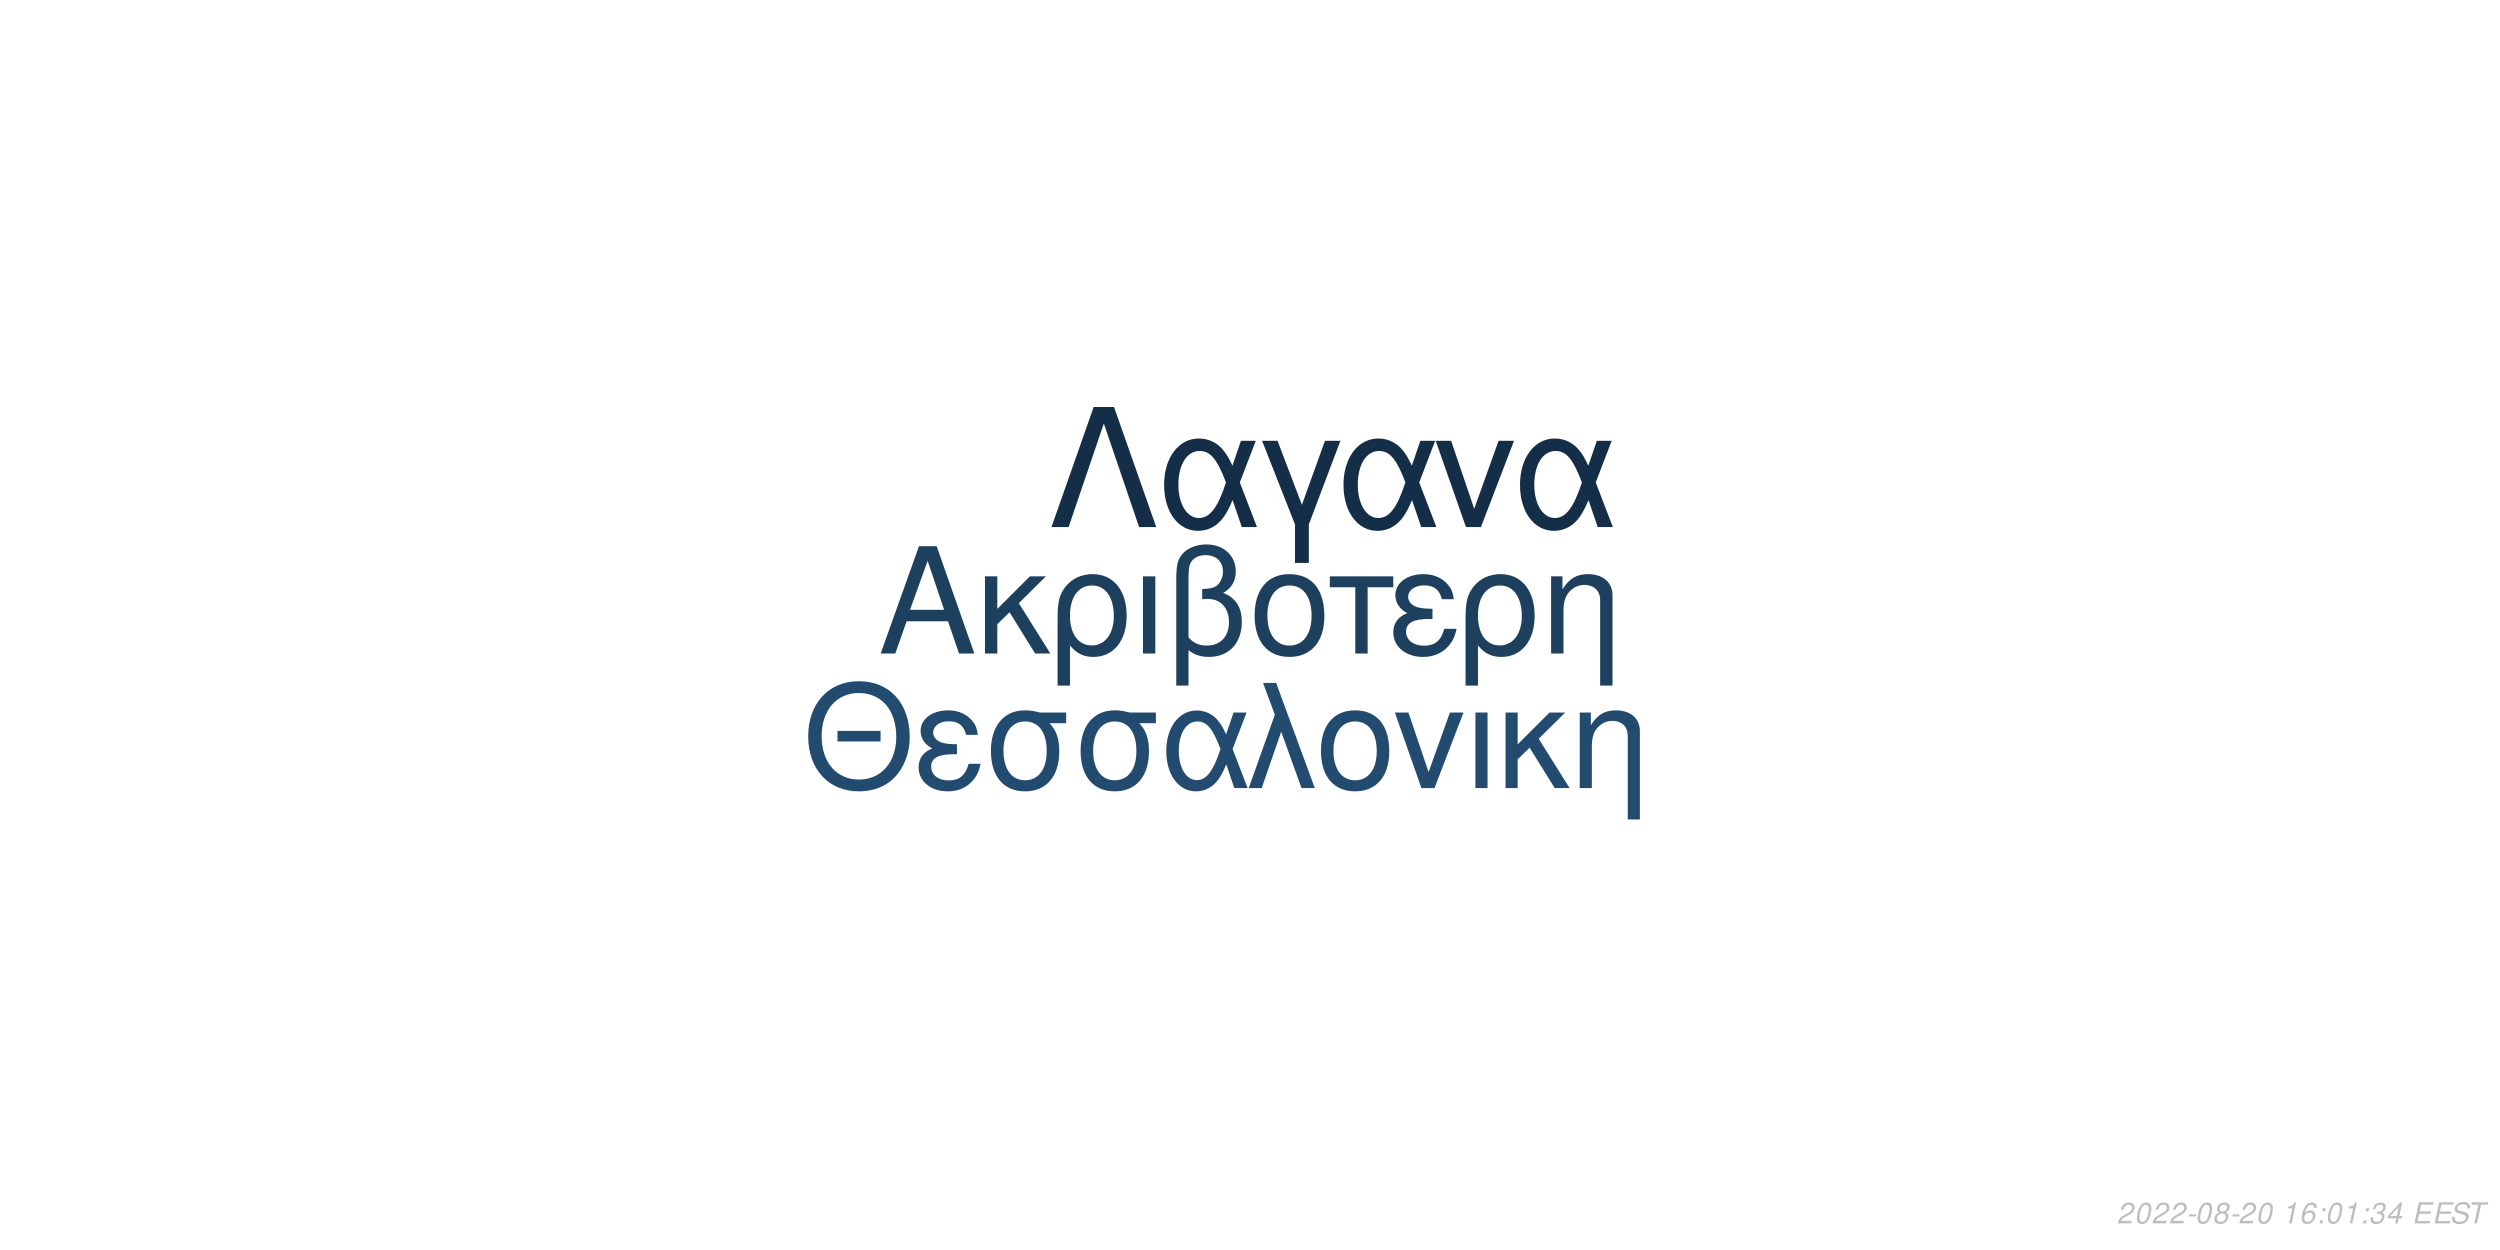
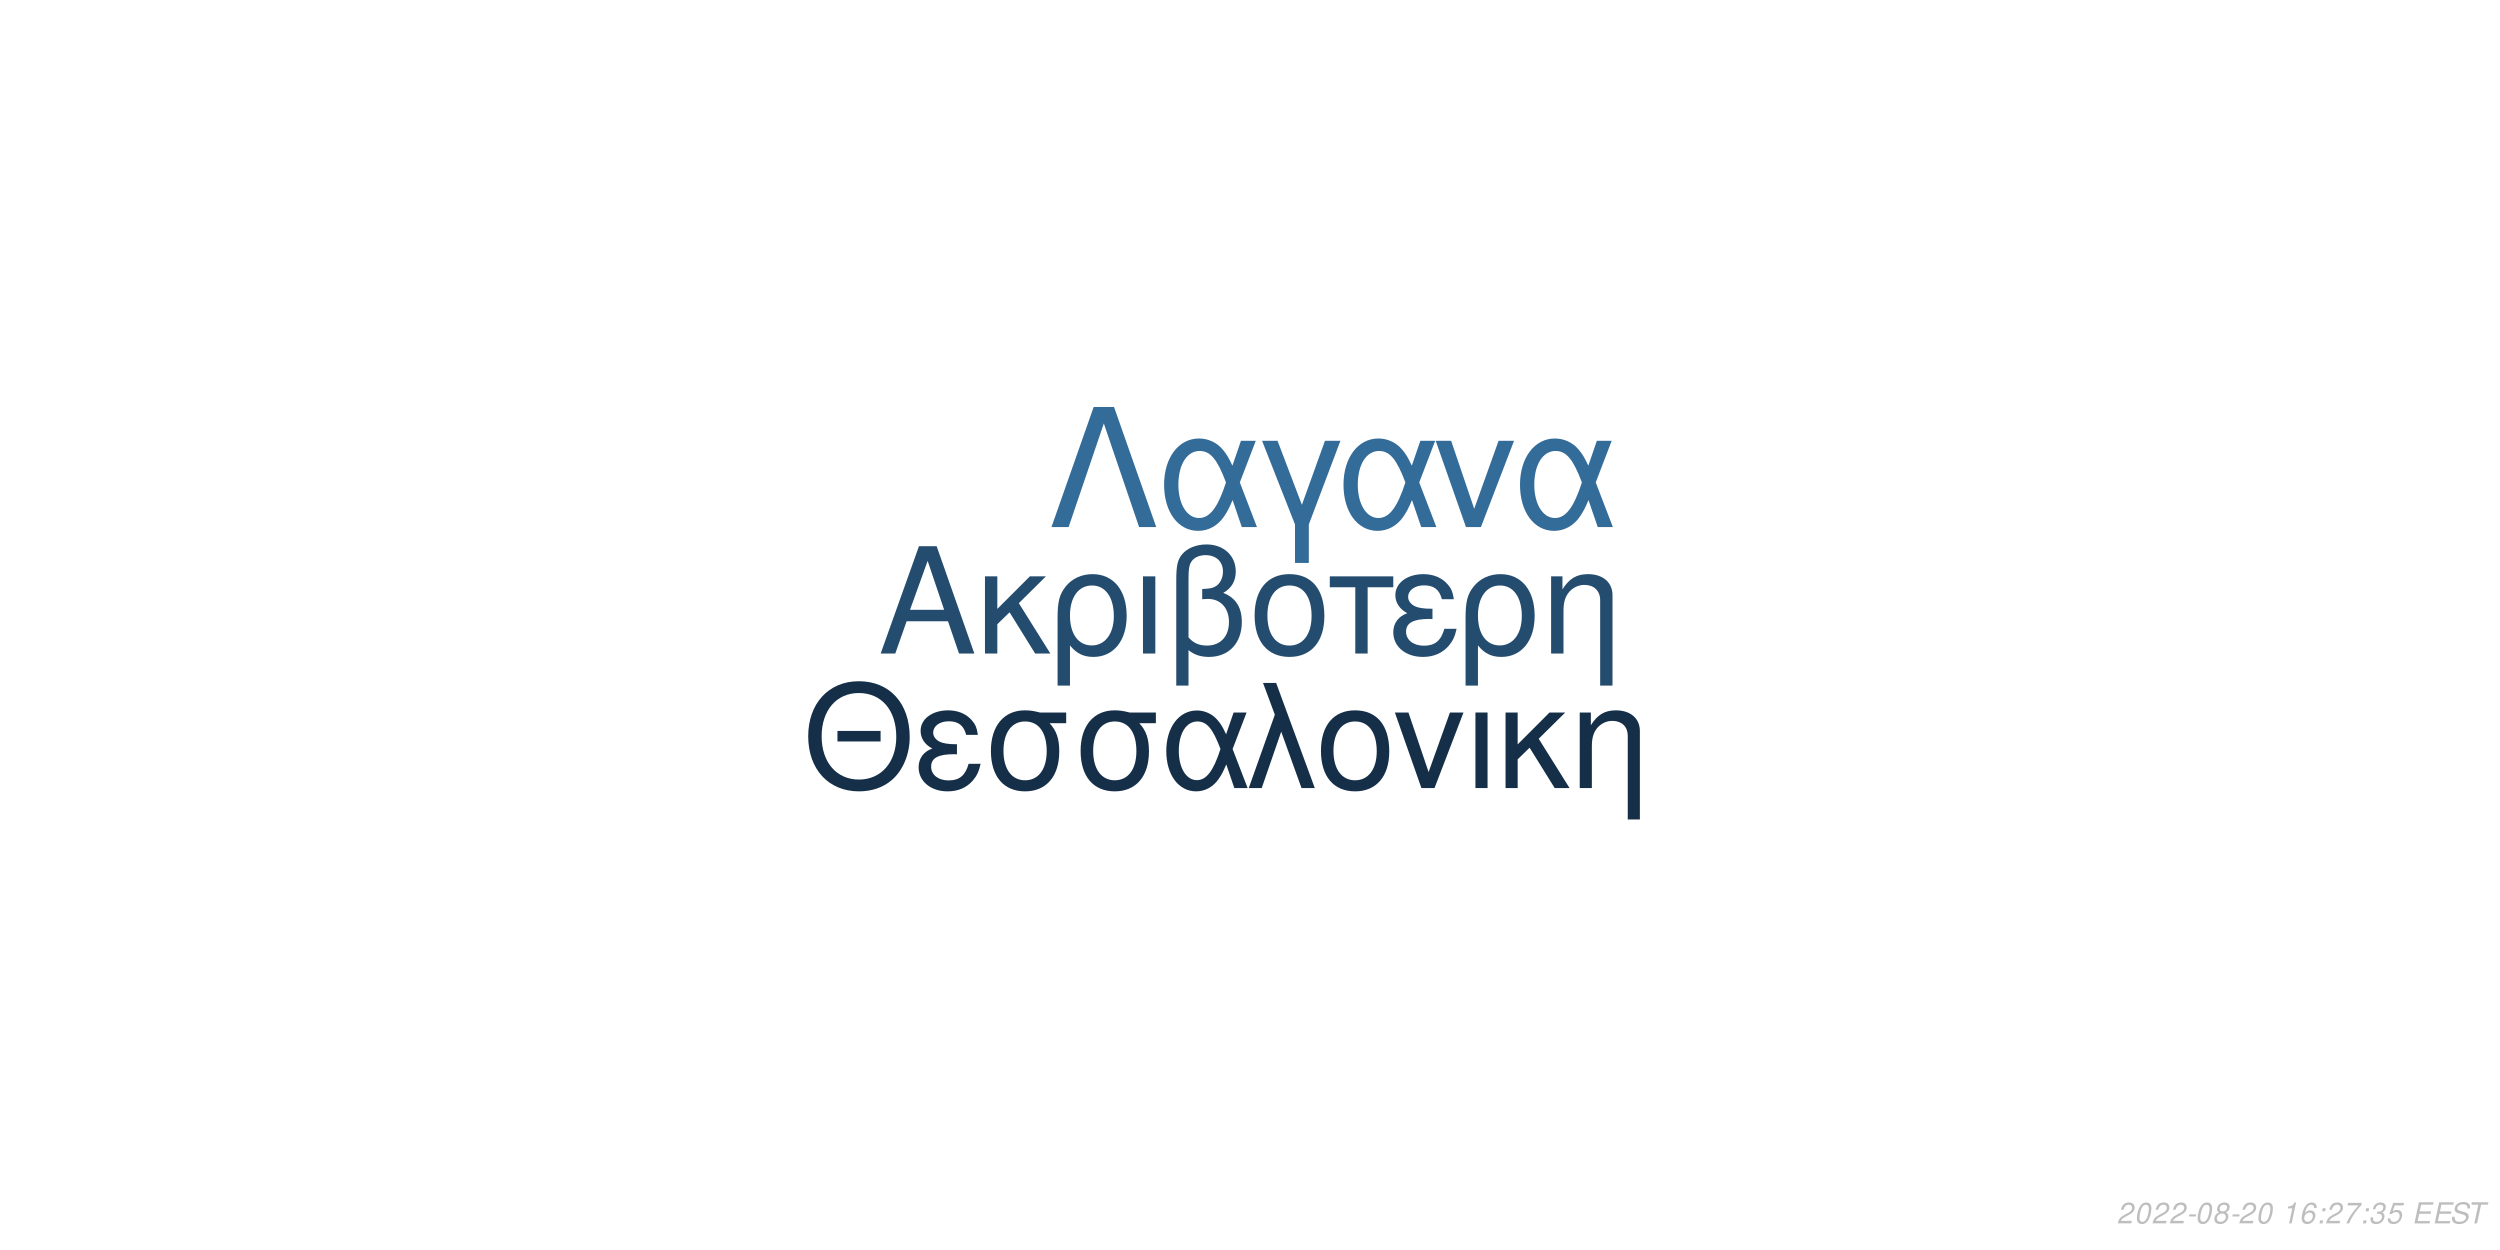
<svg xmlns="http://www.w3.org/2000/svg" xmlns:xlink="http://www.w3.org/1999/xlink" width="864pt" height="432pt" viewBox="0 0 864 432" version="1.1">
  <defs>
    <g>
      <symbol overflow="visible" id="glyph0-0">
        <path style="stroke:none;" d="" />
      </symbol>
      <symbol overflow="visible" id="glyph0-1">
        <path style="stroke:none;" d="M 24.125 -11.141 L 27.938 0 L 33.234 0 L 20.203 -37.094 L 14.094 -37.094 L 0.859 0 L 5.906 0 L 9.828 -11.141 Z M 22.797 -15.109 L 11 -15.109 L 17.094 -32.016 Z M 22.797 -15.109 " />
      </symbol>
      <symbol overflow="visible" id="glyph0-2">
        <path style="stroke:none;" d="M 7.172 -15.422 L 7.172 -26.672 L 2.906 -26.672 L 2.906 0 L 7.172 0 L 7.172 -10.125 L 11.406 -14.25 L 20.25 0 L 25.5 0 L 14.609 -17.406 L 23.969 -26.672 L 18.422 -26.672 Z M 7.172 -15.422 " />
      </symbol>
      <symbol overflow="visible" id="glyph0-3">
        <path style="stroke:none;" d="M 3 11.094 L 7.281 11.094 L 7.281 -2.797 C 9.516 -0.047 11.953 1.172 15.375 1.172 C 22.344 1.172 26.875 -4.422 26.875 -13.031 C 26.875 -21.891 22.297 -27.438 15.062 -27.438 C 11.297 -27.438 7.984 -25.906 5.797 -23.156 C 3.672 -20.516 3 -17.969 3 -12.359 Z M 14.906 -23.516 C 19.547 -23.516 22.438 -19.438 22.438 -12.922 C 22.438 -6.812 19.391 -2.797 14.812 -2.797 C 10.172 -2.797 7.281 -6.766 7.281 -13.125 C 7.281 -19.484 10.234 -23.516 14.906 -23.516 Z M 14.906 -23.516 " />
      </symbol>
      <symbol overflow="visible" id="glyph0-4">
        <path style="stroke:none;" d="M 3.516 0 L 7.781 0 L 7.781 -26.672 L 3.516 -26.672 Z M 3.516 0 " />
      </symbol>
      <symbol overflow="visible" id="glyph0-5">
        <path style="stroke:none;" d="M 4.016 11.094 L 8.25 11.094 L 8.25 -1.172 C 10.172 0.406 12.422 1.172 15.312 1.172 C 22.188 1.172 26.672 -3.609 26.672 -10.891 C 26.672 -15.984 24.578 -19.234 20.25 -20.969 C 23.109 -22.547 24.578 -25.031 24.578 -28.344 C 24.578 -33.844 20.406 -37.703 14.453 -37.703 C 10.938 -37.703 7.734 -36.391 6 -34.25 C 4.484 -32.422 4.016 -30.328 4.016 -25.391 Z M 8.25 -25.656 C 8.25 -29.359 8.5 -30.844 9.469 -32.062 C 10.375 -33.281 12.156 -34 14.094 -34 C 17.812 -34 20.156 -31.812 20.156 -28.297 C 20.156 -25.953 18.984 -23.812 17.297 -23.047 C 16.281 -22.547 15.469 -22.438 12.984 -22.297 L 12.984 -18.781 C 13.734 -18.828 14.344 -18.875 14.969 -18.875 C 19.344 -18.875 22.234 -15.719 22.234 -10.891 C 22.234 -5.906 19.281 -2.75 14.656 -2.75 C 11.953 -2.75 9.922 -3.609 8.25 -5.594 Z M 8.25 -25.656 " />
      </symbol>
      <symbol overflow="visible" id="glyph0-6">
        <path style="stroke:none;" d="M 14.094 -27.438 C 6.562 -27.438 2.094 -22.094 2.094 -13.125 C 2.094 -4.125 6.562 1.172 14.141 1.172 C 21.672 1.172 26.203 -4.172 26.203 -12.922 C 26.203 -22.188 21.828 -27.438 14.094 -27.438 Z M 14.141 -23.516 C 18.938 -23.516 21.781 -19.594 21.781 -12.984 C 21.781 -6.672 18.828 -2.75 14.141 -2.75 C 9.422 -2.75 6.516 -6.672 6.516 -13.125 C 6.516 -19.594 9.422 -23.516 14.141 -23.516 Z M 14.141 -23.516 " />
      </symbol>
      <symbol overflow="visible" id="glyph0-7">
        <path style="stroke:none;" d="M 7.891 0 L 12.156 0 L 12.156 -22.906 L 21.016 -22.906 L 21.016 -26.672 L -0.922 -26.672 L -0.922 -22.906 L 7.891 -22.906 Z M 7.891 0 " />
      </symbol>
      <symbol overflow="visible" id="glyph0-8">
        <path style="stroke:none;" d="M 14.562 -15.469 C 11.344 -15.469 9.562 -15.781 8.297 -16.438 C 6.922 -17.203 6.156 -18.328 6.156 -19.547 C 6.156 -21.891 8.453 -23.562 11.656 -23.562 C 15.062 -23.562 16.953 -22.094 17.812 -18.781 L 21.938 -18.781 C 21.578 -21.266 21.062 -22.5 19.797 -23.922 C 17.812 -26.203 14.906 -27.438 11.453 -27.438 C 5.797 -27.438 1.734 -24.375 1.734 -20.203 C 1.734 -17.609 3.156 -15.375 5.859 -13.938 C 2.797 -12.875 1.016 -10.484 1.016 -7.328 C 1.016 -2.391 5.297 1.172 11.25 1.172 C 14.969 1.172 17.906 -0.109 20.156 -2.641 C 21.578 -4.328 22.297 -5.797 22.906 -8.547 L 18.672 -8.547 C 17.5 -4.422 15.422 -2.703 11.609 -2.703 C 7.938 -2.703 5.438 -4.688 5.438 -7.578 C 5.438 -10.578 7.938 -11.953 13.484 -11.953 C 13.641 -11.953 14.094 -11.953 14.562 -11.906 Z M 14.562 -15.469 " />
      </symbol>
      <symbol overflow="visible" id="glyph0-9">
        <path style="stroke:none;" d="M 3.562 -26.672 L 3.562 0 L 7.844 0 L 7.844 -14.703 C 7.844 -17.906 8.5 -19.891 10.031 -21.531 C 11.406 -22.953 13.188 -23.719 15.062 -23.719 C 18.375 -23.719 20.516 -21.672 20.516 -18.469 L 20.516 11.094 L 24.781 11.094 L 24.781 -20.156 C 24.781 -24.578 21.469 -27.438 16.328 -27.438 C 12.359 -27.438 9.828 -25.906 7.484 -22.188 L 7.484 -26.672 Z M 3.562 -26.672 " />
      </symbol>
      <symbol overflow="visible" id="glyph1-0">
        <path style="stroke:none;" d="" />
      </symbol>
      <symbol overflow="visible" id="glyph1-1">
        <path style="stroke:none;" d="M 26.859 -19.734 L 11.953 -19.734 L 11.953 -16.094 L 26.859 -16.094 Z M 19.328 -36.922 C 8.922 -36.922 1.844 -29.25 1.844 -17.891 C 1.844 -6.484 8.875 1.141 19.391 1.141 C 23.812 1.141 27.703 -0.203 30.641 -2.688 C 34.578 -6.031 36.922 -11.656 36.922 -17.594 C 36.922 -29.297 30 -36.922 19.328 -36.922 Z M 19.328 -32.844 C 27.203 -32.844 32.281 -26.906 32.281 -17.688 C 32.281 -8.922 27.062 -2.938 19.391 -2.938 C 11.609 -2.938 6.484 -8.922 6.484 -17.891 C 6.484 -26.859 11.609 -32.844 19.328 -32.844 Z M 19.328 -32.844 " />
      </symbol>
      <symbol overflow="visible" id="glyph1-2">
        <path style="stroke:none;" d="M 14.25 -15.141 C 11.109 -15.141 9.375 -15.453 8.125 -16.094 C 6.781 -16.844 6.031 -17.938 6.031 -19.141 C 6.031 -21.422 8.266 -23.078 11.406 -23.078 C 14.75 -23.078 16.594 -21.625 17.438 -18.391 L 21.469 -18.391 C 21.125 -20.828 20.625 -22.031 19.391 -23.422 C 17.438 -25.656 14.594 -26.859 11.219 -26.859 C 5.688 -26.859 1.688 -23.875 1.688 -19.781 C 1.688 -17.234 3.094 -15.047 5.734 -13.656 C 2.734 -12.609 1 -10.266 1 -7.172 C 1 -2.344 5.188 1.141 11.016 1.141 C 14.656 1.141 17.547 -0.094 19.734 -2.594 C 21.125 -4.234 21.828 -5.688 22.422 -8.375 L 18.281 -8.375 C 17.141 -4.328 15.094 -2.641 11.359 -2.641 C 7.766 -2.641 5.328 -4.578 5.328 -7.422 C 5.328 -10.359 7.766 -11.703 13.203 -11.703 C 13.359 -11.703 13.797 -11.703 14.25 -11.656 Z M 14.25 -15.141 " />
      </symbol>
      <symbol overflow="visible" id="glyph1-3">
        <path style="stroke:none;" d="M 29 -26.109 L 19.938 -26.109 C 17.594 -26.703 16.438 -26.859 14.703 -26.859 C 7.469 -26.859 2.984 -21.469 2.984 -12.859 C 2.984 -4.031 7.375 1.141 14.797 1.141 C 22.172 1.141 26.609 -4.078 26.609 -12.656 C 26.609 -17.047 25.656 -19.828 23.266 -22.422 L 29 -22.422 Z M 14.797 -23.016 C 19.531 -23.016 22.266 -19.234 22.266 -12.75 C 22.266 -6.531 19.438 -2.688 14.797 -2.688 C 10.172 -2.688 7.328 -6.531 7.328 -12.859 C 7.328 -19.188 10.172 -23.016 14.797 -23.016 Z M 14.797 -23.016 " />
      </symbol>
      <symbol overflow="visible" id="glyph1-4">
        <path style="stroke:none;" d="M 29.344 -26.109 L 24.859 -26.109 L 22.266 -18.578 C 21.125 -21.031 20.484 -22.125 19.328 -23.469 C 17.547 -25.609 14.906 -26.812 12.156 -26.812 C 5.984 -26.812 1.594 -20.984 1.594 -12.812 C 1.594 -4.578 5.828 1.141 11.906 1.141 C 14.953 1.141 17.734 -0.344 19.625 -3.047 C 20.672 -4.531 21.281 -5.688 22.328 -8.172 L 25.109 0 L 29.703 0 L 24.516 -13.5 Z M 20.328 -13.5 C 17.891 -5.922 15.453 -2.734 12.156 -2.734 C 8.516 -2.734 5.922 -6.922 5.922 -12.812 C 5.922 -18.938 8.516 -23.016 12.359 -23.016 C 15.594 -23.016 17.688 -20.531 20.328 -13.5 Z M 20.328 -13.5 " />
      </symbol>
      <symbol overflow="visible" id="glyph1-5">
        <path style="stroke:none;" d="M 1.094 0 L 5.578 0 L 12.312 -19.484 L 19.328 0 L 23.922 0 L 10.562 -36.328 L 6.031 -36.328 L 10.109 -25.359 Z M 1.094 0 " />
      </symbol>
      <symbol overflow="visible" id="glyph1-6">
        <path style="stroke:none;" d="M 13.797 -26.859 C 6.422 -26.859 2.047 -21.625 2.047 -12.859 C 2.047 -4.031 6.422 1.141 13.859 1.141 C 21.234 1.141 25.656 -4.078 25.656 -12.656 C 25.656 -21.719 21.375 -26.859 13.797 -26.859 Z M 13.859 -23.016 C 18.531 -23.016 21.328 -19.188 21.328 -12.703 C 21.328 -6.531 18.438 -2.688 13.859 -2.688 C 9.219 -2.688 6.375 -6.531 6.375 -12.859 C 6.375 -19.188 9.219 -23.016 13.859 -23.016 Z M 13.859 -23.016 " />
      </symbol>
      <symbol overflow="visible" id="glyph1-7">
        <path style="stroke:none;" d="M 14.297 0 L 24.312 -26.109 L 19.625 -26.109 L 12.25 -5.531 L 5.281 -26.109 L 0.594 -26.109 L 9.766 0 Z M 14.297 0 " />
      </symbol>
      <symbol overflow="visible" id="glyph1-8">
        <path style="stroke:none;" d="M 3.438 0 L 7.625 0 L 7.625 -26.109 L 3.438 -26.109 Z M 3.438 0 " />
      </symbol>
      <symbol overflow="visible" id="glyph1-9">
        <path style="stroke:none;" d="M 7.031 -15.094 L 7.031 -26.109 L 2.844 -26.109 L 2.844 0 L 7.031 0 L 7.031 -9.922 L 11.156 -13.953 L 19.828 0 L 24.969 0 L 14.297 -17.047 L 23.469 -26.109 L 18.031 -26.109 Z M 7.031 -15.094 " />
      </symbol>
      <symbol overflow="visible" id="glyph1-10">
        <path style="stroke:none;" d="M 3.484 -26.109 L 3.484 0 L 7.672 0 L 7.672 -14.406 C 7.672 -17.547 8.328 -19.484 9.812 -21.078 C 11.156 -22.469 12.906 -23.219 14.75 -23.219 C 17.984 -23.219 20.078 -21.234 20.078 -18.094 L 20.078 10.859 L 24.266 10.859 L 24.266 -19.734 C 24.266 -24.062 21.031 -26.859 16 -26.859 C 12.109 -26.859 9.609 -25.359 7.328 -21.719 L 7.328 -26.109 Z M 3.484 -26.109 " />
      </symbol>
      <symbol overflow="visible" id="glyph2-0">
        <path style="stroke:none;" d="" />
      </symbol>
      <symbol overflow="visible" id="glyph2-1">
        <path style="stroke:none;" d="M 22.531 -41.484 L 15.484 -41.484 L 0.906 0 L 6.828 0 L 19 -35.797 L 31.188 0 L 37.109 0 Z M 22.531 -41.484 " />
      </symbol>
      <symbol overflow="visible" id="glyph2-2">
        <path style="stroke:none;" d="M 33.516 -29.812 L 28.391 -29.812 L 25.438 -21.219 C 24.125 -24.016 23.391 -25.266 22.078 -26.797 C 20.031 -29.25 17.016 -30.609 13.891 -30.609 C 6.828 -30.609 1.828 -23.953 1.828 -14.625 C 1.828 -5.234 6.656 1.312 13.594 1.312 C 17.078 1.312 20.266 -0.391 22.422 -3.469 C 23.609 -5.172 24.297 -6.484 25.5 -9.328 L 28.688 0 L 33.922 0 L 28 -15.422 Z M 23.219 -15.422 C 20.422 -6.766 17.641 -3.125 13.891 -3.125 C 9.734 -3.125 6.766 -7.906 6.766 -14.625 C 6.766 -21.625 9.734 -26.297 14.109 -26.297 C 17.812 -26.297 20.203 -23.453 23.219 -15.422 Z M 23.219 -15.422 " />
      </symbol>
      <symbol overflow="visible" id="glyph2-3">
        <path style="stroke:none;" d="M 12.062 12.406 L 16.844 12.406 L 16.844 -0.906 L 27.766 -29.812 L 22.422 -29.812 L 14.453 -7.688 L 6.031 -29.812 L 0.688 -29.812 L 12.062 -0.906 Z M 12.062 12.406 " />
      </symbol>
      <symbol overflow="visible" id="glyph2-4">
        <path style="stroke:none;" d="M 16.328 0 L 27.766 -29.812 L 22.422 -29.812 L 14 -6.312 L 6.031 -29.812 L 0.688 -29.812 L 11.156 0 Z M 16.328 0 " />
      </symbol>
      <symbol overflow="visible" id="glyph3-0">
        <path style="stroke:none;" d="" />
      </symbol>
      <symbol overflow="visible" id="glyph3-1">
        <path style="stroke:none;" d="M 5.234 -0.875 L 1.469 -0.875 C 1.641 -1.375 2.203 -1.891 3.109 -2.344 L 4.234 -2.938 C 5.562 -3.625 6.219 -4.469 6.219 -5.484 C 6.219 -5.938 6.062 -6.359 5.797 -6.656 C 5.469 -7.047 4.984 -7.234 4.312 -7.234 C 2.766 -7.234 1.891 -6.453 1.484 -4.734 L 2.375 -4.734 C 2.484 -5.188 2.609 -5.484 2.797 -5.75 C 3.094 -6.203 3.609 -6.453 4.188 -6.453 C 4.891 -6.453 5.344 -6.031 5.344 -5.375 C 5.344 -4.703 4.859 -4.094 4.016 -3.656 L 2.984 -3.125 C 1.234 -2.188 0.797 -1.656 0.344 -0.016 L 5.047 -0.016 Z M 5.234 -0.875 " />
      </symbol>
      <symbol overflow="visible" id="glyph3-2">
        <path style="stroke:none;" d="M 4.203 -7.234 C 3.375 -7.234 2.688 -6.812 2.125 -5.984 C 1.484 -5.047 0.984 -3.188 0.984 -1.734 C 0.984 -1.109 1.172 -0.562 1.484 -0.266 C 1.797 0.047 2.281 0.234 2.766 0.234 C 3.625 0.234 4.281 -0.156 4.859 -1.016 C 5.516 -1.953 6 -3.797 6 -5.266 C 6 -6.5 5.328 -7.234 4.203 -7.234 Z M 4.094 -6.453 C 4.734 -6.453 5.125 -5.984 5.125 -5.156 C 5.125 -4.203 4.781 -2.625 4.406 -1.812 C 3.984 -0.938 3.516 -0.547 2.875 -0.547 C 2.25 -0.547 1.875 -1.031 1.875 -1.828 C 1.875 -2.797 2.203 -4.344 2.594 -5.203 C 2.984 -6.047 3.453 -6.453 4.094 -6.453 Z M 4.094 -6.453 " />
      </symbol>
      <symbol overflow="visible" id="glyph3-3">
        <path style="stroke:none;" d="M 3.516 -3.125 L 1.125 -3.125 L 0.969 -2.406 L 3.359 -2.406 Z M 3.516 -3.125 " />
      </symbol>
      <symbol overflow="visible" id="glyph3-4">
        <path style="stroke:none;" d="M 4.766 -3.797 C 5.078 -3.969 5.234 -4.078 5.438 -4.234 C 5.812 -4.594 6.062 -5.172 6.062 -5.734 C 6.062 -6.625 5.344 -7.234 4.266 -7.234 C 2.812 -7.234 1.703 -6.219 1.703 -4.875 C 1.703 -4.406 1.875 -4.125 2.359 -3.812 C 1.297 -3.312 0.75 -2.516 0.75 -1.469 C 0.75 -0.438 1.547 0.234 2.812 0.234 C 3.656 0.234 4.359 -0.094 4.938 -0.734 C 5.359 -1.234 5.609 -1.859 5.609 -2.438 C 5.609 -3.047 5.312 -3.516 4.766 -3.797 Z M 4.109 -6.453 C 4.797 -6.453 5.188 -6.125 5.188 -5.578 C 5.188 -5.266 5.062 -4.922 4.859 -4.672 C 4.562 -4.312 4.188 -4.156 3.656 -4.156 C 2.984 -4.156 2.594 -4.453 2.594 -4.984 C 2.594 -5.859 3.203 -6.453 4.109 -6.453 Z M 3.453 -3.406 C 4.234 -3.406 4.734 -2.984 4.734 -2.312 C 4.734 -1.312 3.922 -0.547 2.875 -0.547 C 2.125 -0.547 1.625 -0.969 1.625 -1.625 C 1.625 -2.609 2.438 -3.406 3.453 -3.406 Z M 3.453 -3.406 " />
      </symbol>
      <symbol overflow="visible" id="glyph3-5">
        <path style="stroke:none;" d="" />
      </symbol>
      <symbol overflow="visible" id="glyph3-6">
        <path style="stroke:none;" d="M 3.703 -5.188 L 2.594 0 L 3.469 0 L 5.016 -7.234 L 4.438 -7.234 C 3.906 -6.156 3.688 -6.016 2.234 -5.812 L 2.109 -5.188 Z M 3.703 -5.188 " />
      </symbol>
      <symbol overflow="visible" id="glyph3-7">
        <path style="stroke:none;" d="M 6.125 -5.344 L 6.141 -5.625 C 6.141 -6.609 5.453 -7.234 4.391 -7.234 C 3.438 -7.234 2.641 -6.719 2.016 -5.703 C 1.422 -4.781 0.938 -2.953 0.938 -1.688 C 0.938 -0.516 1.688 0.234 2.859 0.234 C 3.703 0.234 4.438 -0.156 5 -0.875 C 5.406 -1.422 5.672 -2.156 5.672 -2.766 C 5.672 -3.812 4.969 -4.5 3.906 -4.5 C 3.234 -4.5 2.672 -4.234 2.094 -3.625 C 2.406 -5.375 3.234 -6.453 4.25 -6.453 C 4.703 -6.453 5.062 -6.234 5.172 -5.844 C 5.203 -5.719 5.234 -5.578 5.25 -5.344 Z M 3.656 -3.734 C 4.344 -3.734 4.797 -3.281 4.797 -2.625 C 4.797 -1.469 3.984 -0.547 2.984 -0.547 C 2.297 -0.547 1.812 -1.047 1.812 -1.766 C 1.812 -2.859 2.625 -3.734 3.656 -3.734 Z M 3.656 -3.734 " />
      </symbol>
      <symbol overflow="visible" id="glyph3-8">
        <path style="stroke:none;" d="M 2.359 -1.031 L 1.312 -1.031 L 1.094 0 L 2.141 0 Z M 3.266 -5.234 L 2.219 -5.234 L 2 -4.203 L 3.047 -4.203 Z M 3.266 -5.234 " />
      </symbol>
      <symbol overflow="visible" id="glyph3-9">
+         <path style="stroke:none;" d="M 6.703 -7.094 L 1.953 -7.094 L 1.766 -6.219 L 5.594 -6.219 C 3.344 -3.688 2.266 -2.109 1.375 0 L 2.344 0 C 3.031 -1.906 4.828 -4.594 6.547 -6.281 Z M 6.703 -7.094 " />
+       </symbol>
+       <symbol overflow="visible" id="glyph3-10">
        <path style="stroke:none;" d="M 2.922 -3.312 C 3.125 -3.344 3.234 -3.344 3.375 -3.344 C 4.203 -3.344 4.688 -3 4.688 -2.406 C 4.688 -1.312 3.906 -0.547 2.781 -0.547 C 2.047 -0.547 1.594 -0.938 1.594 -1.562 C 1.594 -1.719 1.609 -1.844 1.656 -2.094 L 0.766 -2.094 C 0.734 -1.797 0.719 -1.641 0.719 -1.469 C 0.719 -0.375 1.406 0.234 2.641 0.234 C 3.547 0.234 4.297 -0.078 4.812 -0.656 C 5.266 -1.156 5.562 -1.875 5.562 -2.547 C 5.562 -3.125 5.344 -3.453 4.797 -3.734 C 5.641 -4.234 6.016 -4.844 6.016 -5.734 C 6.016 -6.656 5.312 -7.234 4.203 -7.234 C 3.375 -7.234 2.672 -6.938 2.188 -6.375 C 1.891 -6.031 1.703 -5.641 1.516 -4.906 L 2.391 -4.906 C 2.5 -5.359 2.594 -5.594 2.734 -5.812 C 3.047 -6.234 3.516 -6.453 4.078 -6.453 C 4.734 -6.453 5.141 -6.125 5.141 -5.578 C 5.141 -5.188 5.016 -4.797 4.797 -4.547 C 4.516 -4.234 4 -4.062 3.266 -4.062 L 3.078 -4.062 Z M 2.922 -3.312 " />
      </symbol>
-       <symbol overflow="visible" id="glyph3-10">
-         <path style="stroke:none;" d="M 3.625 -1.75 L 3.266 0 L 4.141 0 L 4.516 -1.75 L 5.562 -1.75 L 5.734 -2.531 L 4.688 -2.531 L 5.688 -7.234 L 5.016 -7.234 L 0.844 -2.672 L 0.641 -1.75 Z M 3.797 -2.531 L 1.594 -2.531 L 4.469 -5.703 Z M 3.797 -2.531 " />
+       <symbol overflow="visible" id="glyph3-11">
+         <path style="stroke:none;" d="M 6.297 -7.094 L 2.594 -7.094 L 1.234 -3.234 L 2.047 -3.234 C 2.656 -3.766 2.938 -3.906 3.531 -3.906 C 4.328 -3.906 4.797 -3.453 4.797 -2.688 C 4.797 -1.438 3.969 -0.547 2.828 -0.547 C 2.031 -0.547 1.609 -0.938 1.578 -1.734 L 0.703 -1.734 L 0.703 -1.516 C 0.703 -0.938 0.844 -0.547 1.188 -0.266 C 1.562 0.062 2.078 0.234 2.703 0.234 C 3.656 0.234 4.391 -0.156 4.984 -0.922 C 5.422 -1.5 5.672 -2.234 5.672 -2.953 C 5.672 -4 4.938 -4.672 3.812 -4.672 C 3.328 -4.672 2.906 -4.547 2.406 -4.234 L 3.109 -6.219 L 6.109 -6.219 Z M 6.297 -7.094 " />
      </symbol>
-       <symbol overflow="visible" id="glyph3-11">
+       <symbol overflow="visible" id="glyph3-12">
        <path style="stroke:none;" d="M 2.547 -3.312 L 6.5 -3.312 L 6.688 -4.141 L 2.719 -4.141 L 3.219 -6.469 L 7.344 -6.469 L 7.516 -7.297 L 2.453 -7.297 L 0.906 0 L 6.125 0 L 6.297 -0.812 L 2.016 -0.812 Z M 2.547 -3.312 " />
      </symbol>
-       <symbol overflow="visible" id="glyph3-12">
+       <symbol overflow="visible" id="glyph3-13">
        <path style="stroke:none;" d="M 7.062 -5.156 C 7.125 -5.438 7.141 -5.562 7.141 -5.703 C 7.141 -6.156 6.938 -6.594 6.594 -6.891 C 6.188 -7.25 5.656 -7.406 4.875 -7.406 C 3.844 -7.406 3.047 -7.125 2.5 -6.562 C 2.094 -6.141 1.781 -5.438 1.781 -4.922 C 1.781 -4.297 2.219 -3.766 2.891 -3.562 L 4.594 -3.094 C 5.406 -2.859 5.734 -2.578 5.734 -2.094 C 5.734 -1.781 5.547 -1.406 5.266 -1.141 C 4.844 -0.766 4.266 -0.578 3.453 -0.578 C 2.328 -0.578 1.812 -0.984 1.812 -1.906 C 1.812 -2.047 1.812 -2.125 1.844 -2.312 L 0.984 -2.312 C 0.906 -2.062 0.891 -1.906 0.891 -1.688 C 0.891 -0.484 1.797 0.234 3.297 0.234 C 4.359 0.234 5.234 -0.062 5.812 -0.609 C 6.344 -1.078 6.688 -1.797 6.688 -2.375 C 6.688 -2.641 6.609 -2.906 6.453 -3.156 C 6.234 -3.5 5.938 -3.703 5.469 -3.828 L 3.75 -4.312 C 2.984 -4.547 2.734 -4.734 2.734 -5.188 C 2.734 -5.547 2.875 -5.844 3.188 -6.109 C 3.547 -6.438 4.031 -6.594 4.703 -6.594 C 5.266 -6.594 5.688 -6.484 5.906 -6.297 C 6.094 -6.125 6.219 -5.797 6.219 -5.516 C 6.219 -5.422 6.203 -5.344 6.188 -5.156 Z M 7.062 -5.156 " />
      </symbol>
-       <symbol overflow="visible" id="glyph3-13">
+       <symbol overflow="visible" id="glyph3-14">
        <path style="stroke:none;" d="M 4.938 -6.469 L 7.312 -6.469 L 7.484 -7.297 L 1.75 -7.297 L 1.578 -6.469 L 3.984 -6.469 L 2.609 0 L 3.547 0 Z M 4.938 -6.469 " />
      </symbol>
    </g>
  </defs>
  <g id="surface1">
    <rect x="0" y="0" width="864" height="432" style="fill:rgb(100%,100%,100%);fill-opacity:1;stroke:none;" />
-     <g style="fill:rgb(11.765%,25.098%,37.255%);fill-opacity:1;">
+     <g style="fill:rgb(14.118%,29.804%,43.529%);fill-opacity:1;">
      <use xlink:href="#glyph0-1" x="303.5" y="225.861" />
      <use xlink:href="#glyph0-2" x="337.5" y="225.861" />
      <use xlink:href="#glyph0-3" x="362.5" y="225.861" />
      <use xlink:href="#glyph0-4" x="391.5" y="225.861" />
      <use xlink:href="#glyph0-5" x="402.5" y="225.861" />
      <use xlink:href="#glyph0-6" x="431.5" y="225.861" />
      <use xlink:href="#glyph0-7" x="460.5" y="225.861" />
      <use xlink:href="#glyph0-8" x="480.5" y="225.861" />
      <use xlink:href="#glyph0-3" x="503.5" y="225.861" />
      <use xlink:href="#glyph0-9" x="532.5" y="225.861" />
    </g>
-     <g style="fill:rgb(13.725%,29.412%,43.529%);fill-opacity:1;">
+     <g style="fill:rgb(8.235%,18.431%,28.235%);fill-opacity:1;">
      <use xlink:href="#glyph1-1" x="277.473" y="272.354" />
      <use xlink:href="#glyph1-2" x="316.473" y="272.354" />
      <use xlink:href="#glyph1-3" x="339.473" y="272.354" />
      <use xlink:href="#glyph1-3" x="370.473" y="272.354" />
      <use xlink:href="#glyph1-4" x="401.473" y="272.354" />
      <use xlink:href="#glyph1-5" x="430.473" y="272.354" />
      <use xlink:href="#glyph1-6" x="454.473" y="272.354" />
      <use xlink:href="#glyph1-7" x="481.473" y="272.354" />
      <use xlink:href="#glyph1-8" x="506.473" y="272.354" />
      <use xlink:href="#glyph1-9" x="517.473" y="272.354" />
      <use xlink:href="#glyph1-10" x="542.473" y="272.354" />
    </g>
-     <g style="fill:rgb(8.235%,18.039%,28.235%);fill-opacity:1;">
+     <g style="fill:rgb(20%,41.961%,60%);fill-opacity:1;">
      <use xlink:href="#glyph2-1" x="362.484" y="182.152" />
      <use xlink:href="#glyph2-2" x="400.484" y="182.152" />
      <use xlink:href="#glyph2-3" x="435.484" y="182.152" />
      <use xlink:href="#glyph2-2" x="462.484" y="182.152" />
      <use xlink:href="#glyph2-4" x="495.484" y="182.152" />
      <use xlink:href="#glyph2-2" x="523.484" y="182.152" />
    </g>
    <g style="fill:rgb(74.51%,74.51%,74.51%);fill-opacity:1;">
      <use xlink:href="#glyph3-1" x="731.52" y="422.81" />
      <use xlink:href="#glyph3-2" x="737.52" y="422.81" />
      <use xlink:href="#glyph3-1" x="743.52" y="422.81" />
      <use xlink:href="#glyph3-1" x="749.52" y="422.81" />
      <use xlink:href="#glyph3-3" x="755.52" y="422.81" />
      <use xlink:href="#glyph3-2" x="758.52" y="422.81" />
      <use xlink:href="#glyph3-4" x="764.52" y="422.81" />
      <use xlink:href="#glyph3-3" x="770.52" y="422.81" />
      <use xlink:href="#glyph3-1" x="773.52" y="422.81" />
      <use xlink:href="#glyph3-2" x="779.52" y="422.81" />
      <use xlink:href="#glyph3-5" x="785.52" y="422.81" />
      <use xlink:href="#glyph3-6" x="788.52" y="422.81" />
      <use xlink:href="#glyph3-7" x="794.52" y="422.81" />
      <use xlink:href="#glyph3-8" x="800.52" y="422.81" />
-       <use xlink:href="#glyph3-2" x="803.52" y="422.81" />
-       <use xlink:href="#glyph3-6" x="809.52" y="422.81" />
+       <use xlink:href="#glyph3-1" x="803.52" y="422.81" />
+       <use xlink:href="#glyph3-9" x="809.52" y="422.81" />
      <use xlink:href="#glyph3-8" x="815.52" y="422.81" />
-       <use xlink:href="#glyph3-9" x="818.52" y="422.81" />
-       <use xlink:href="#glyph3-10" x="824.52" y="422.81" />
+       <use xlink:href="#glyph3-10" x="818.52" y="422.81" />
+       <use xlink:href="#glyph3-11" x="824.52" y="422.81" />
      <use xlink:href="#glyph3-5" x="830.52" y="422.81" />
-       <use xlink:href="#glyph3-11" x="833.52" y="422.81" />
-       <use xlink:href="#glyph3-11" x="840.52" y="422.81" />
-       <use xlink:href="#glyph3-12" x="846.52" y="422.81" />
-       <use xlink:href="#glyph3-13" x="852.52" y="422.81" />
+       <use xlink:href="#glyph3-12" x="833.52" y="422.81" />
+       <use xlink:href="#glyph3-12" x="840.52" y="422.81" />
+       <use xlink:href="#glyph3-13" x="846.52" y="422.81" />
+       <use xlink:href="#glyph3-14" x="852.52" y="422.81" />
    </g>
  </g>
</svg>
